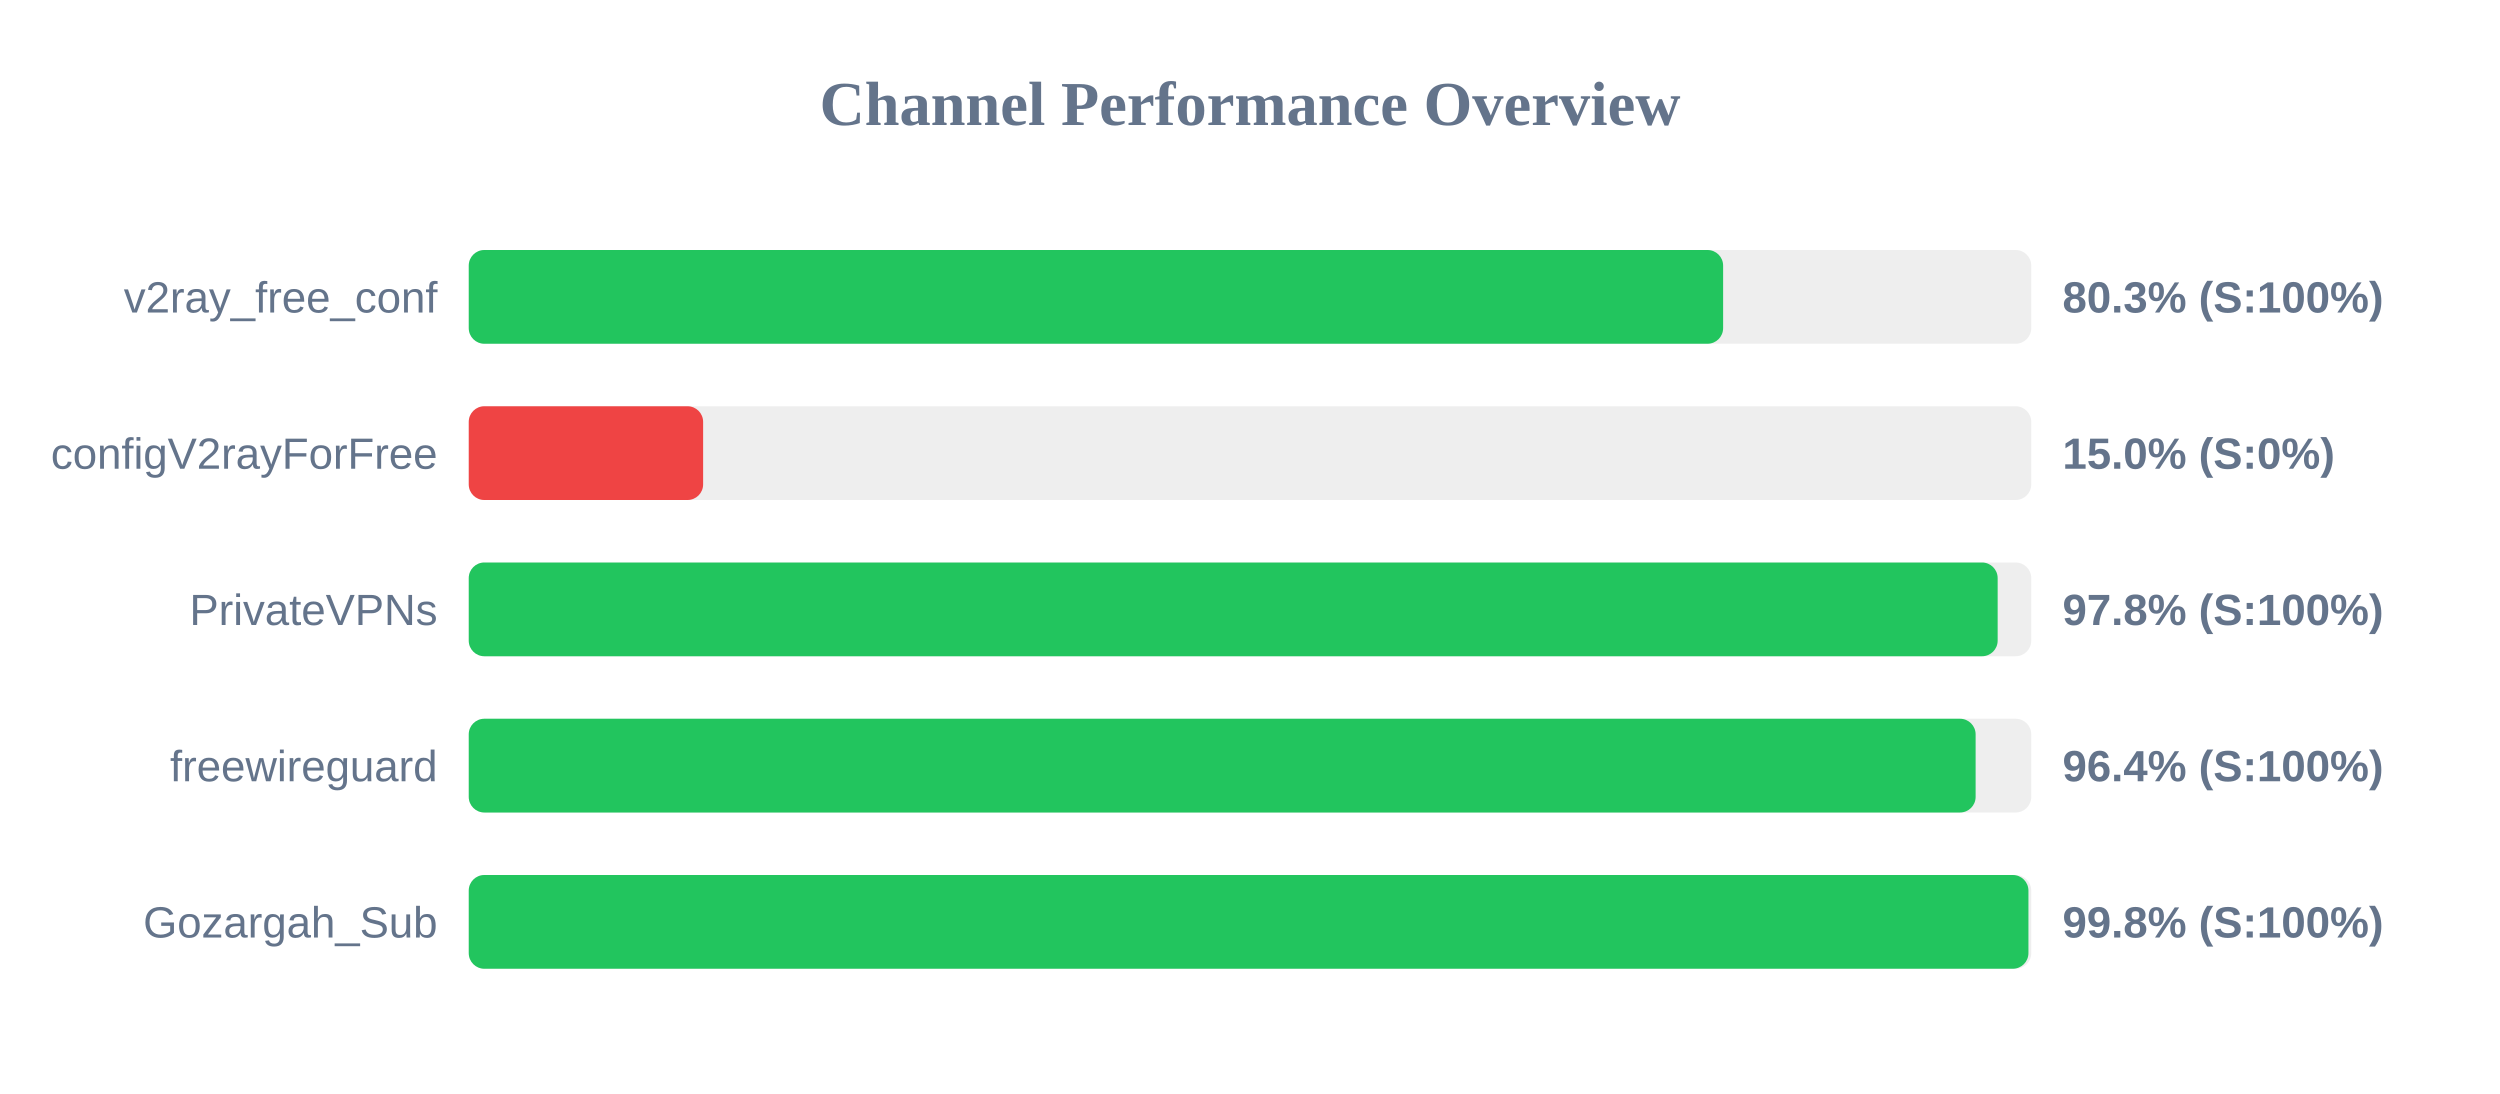
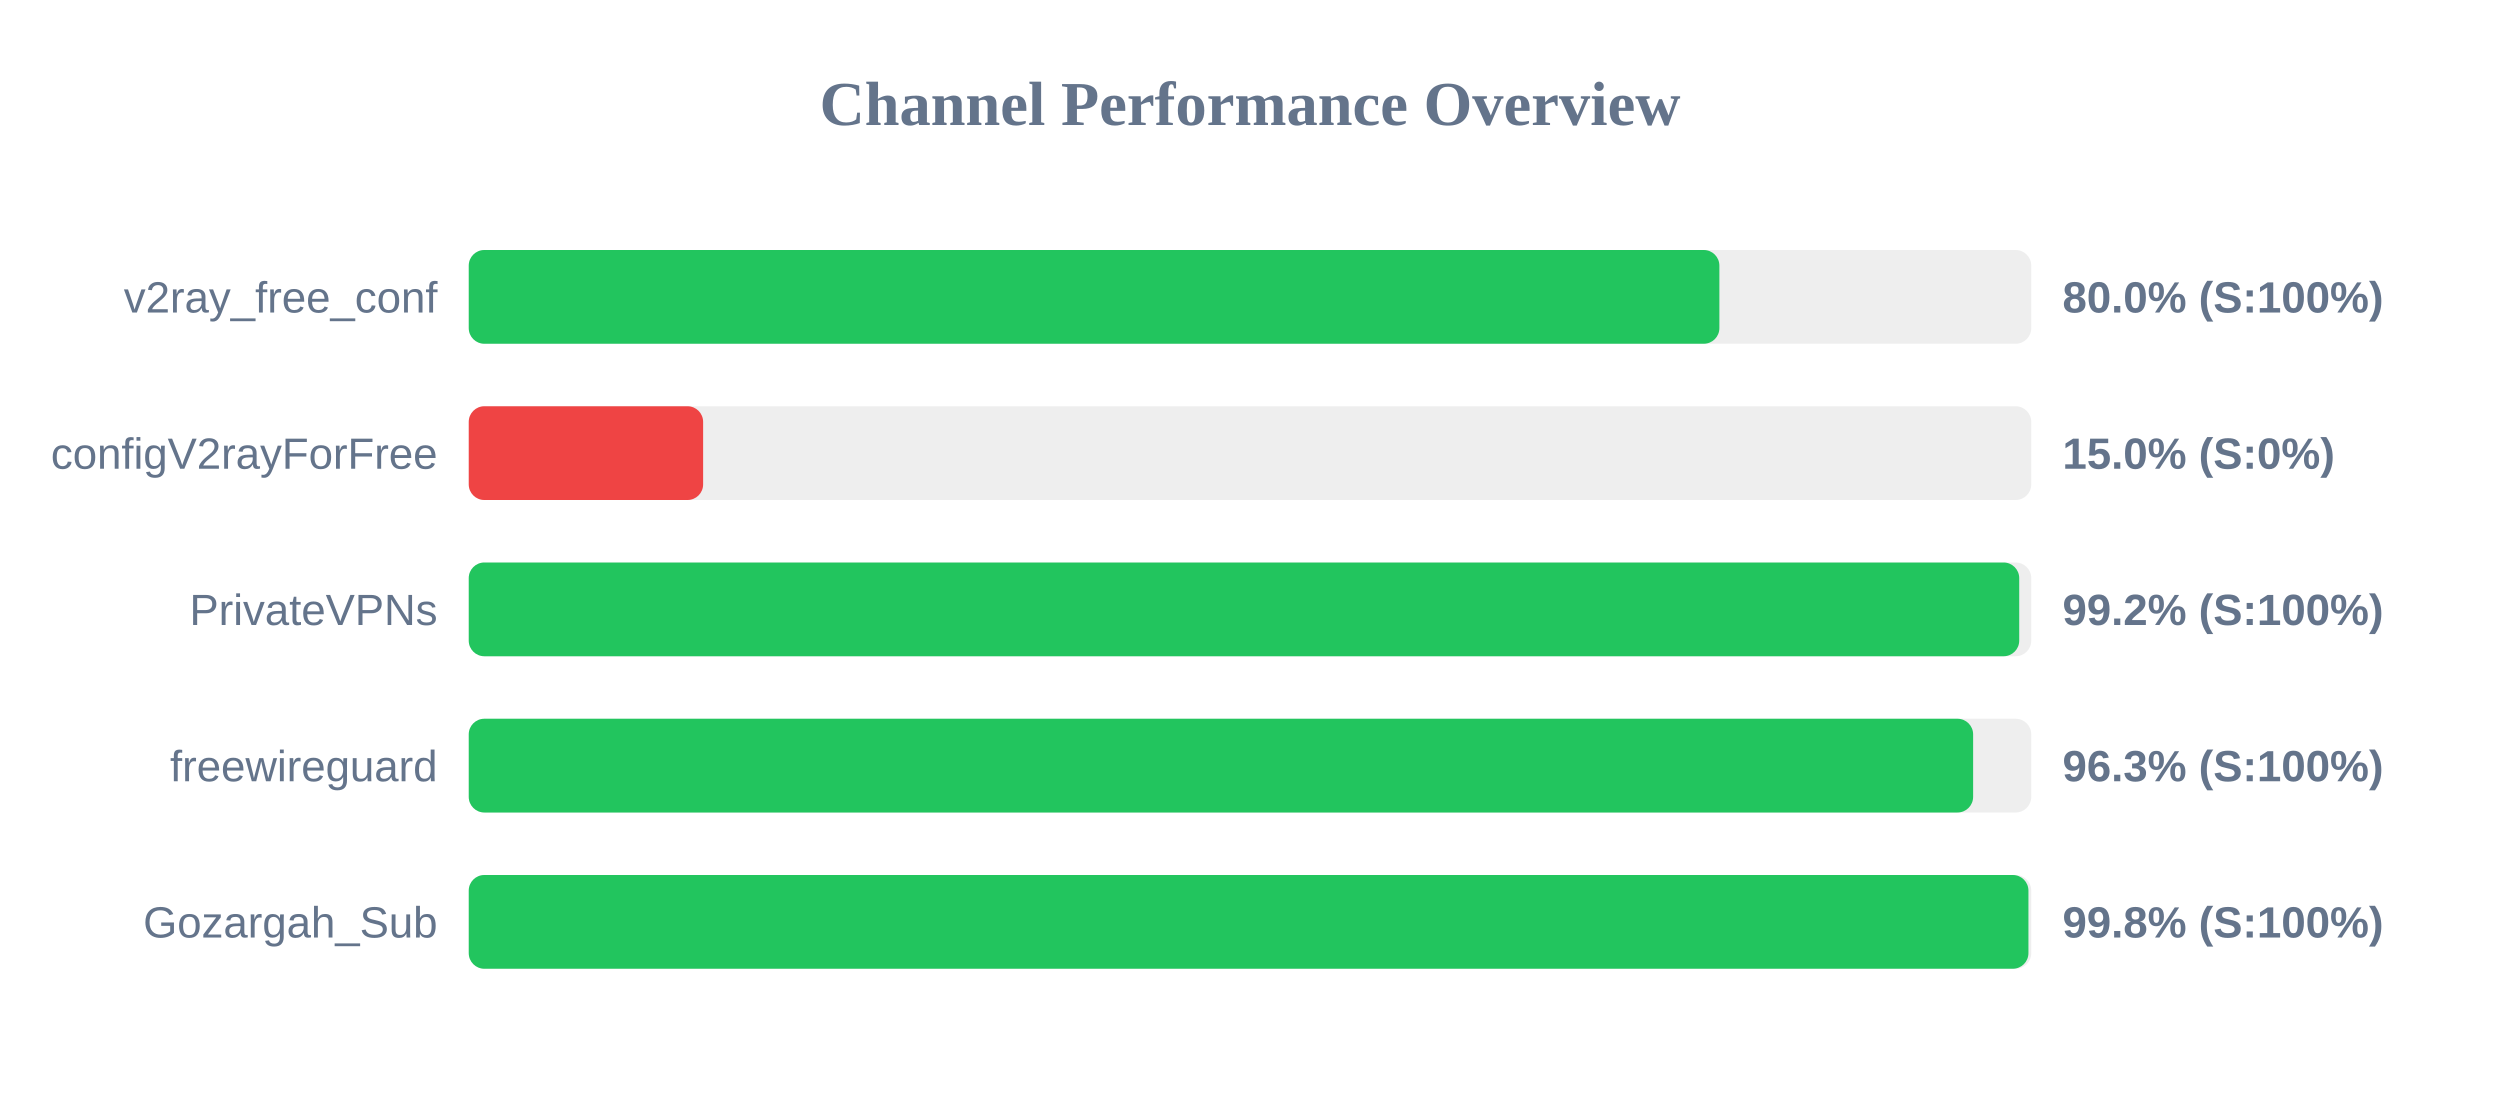
<svg xmlns="http://www.w3.org/2000/svg" width="800" height="350" version="1.1">
  <style>
        .row { font: 14px Arial; fill: #64748b; }
        .score { font: bold 14px Arial; fill: #64748b; }
    </style>
  <text x="400" y="40" text-anchor="middle" font-size="20px" font-weight="bold" fill="#64748b">Channel Performance Overview</text>
  <rect x="150" y="80" width="500" height="30" fill="#eee" rx="5" />
-   <rect x="150" y="80" width="401.4" height="30" fill="#22c55e" rx="5" />
+   <rect x="150" y="80" width="400.2" height="30" fill="#22c55e" rx="5" />
  <text x="140" y="100" text-anchor="end" class="row">v2ray_free_conf</text>
-   <text x="660" y="100" text-anchor="start" class="score">80.3% (S:100%)</text>
+   <text x="660" y="100" text-anchor="start" class="score">80.0% (S:100%)</text>
  <rect x="150" y="130" width="500" height="30" fill="#eee" rx="5" />
  <rect x="150" y="130" width="75.0" height="30" fill="#ef4444" rx="5" />
  <text x="140" y="150" text-anchor="end" class="row">configV2rayForFree</text>
  <text x="660" y="150" text-anchor="start" class="score">15.0% (S:0%)</text>
  <rect x="150" y="180" width="500" height="30" fill="#eee" rx="5" />
-   <rect x="150" y="180" width="489.25" height="30" fill="#22c55e" rx="5" />
+   <rect x="150" y="180" width="496.15" height="30" fill="#22c55e" rx="5" />
  <text x="140" y="200" text-anchor="end" class="row">PrivateVPNs</text>
-   <text x="660" y="200" text-anchor="start" class="score">97.8% (S:100%)</text>
+   <text x="660" y="200" text-anchor="start" class="score">99.2% (S:100%)</text>
  <rect x="150" y="230" width="500" height="30" fill="#eee" rx="5" />
-   <rect x="150" y="230" width="482.2" height="30" fill="#22c55e" rx="5" />
+   <rect x="150" y="230" width="481.4" height="30" fill="#22c55e" rx="5" />
  <text x="140" y="250" text-anchor="end" class="row">freewireguard</text>
-   <text x="660" y="250" text-anchor="start" class="score">96.4% (S:100%)</text>
+   <text x="660" y="250" text-anchor="start" class="score">96.3% (S:100%)</text>
  <rect x="150" y="280" width="500" height="30" fill="#eee" rx="5" />
  <rect x="150" y="280" width="499.1" height="30" fill="#22c55e" rx="5" />
  <text x="140" y="300" text-anchor="end" class="row">Gozargah_Sub</text>
  <text x="660" y="300" text-anchor="start" class="score">99.8% (S:100%)</text>
</svg>
